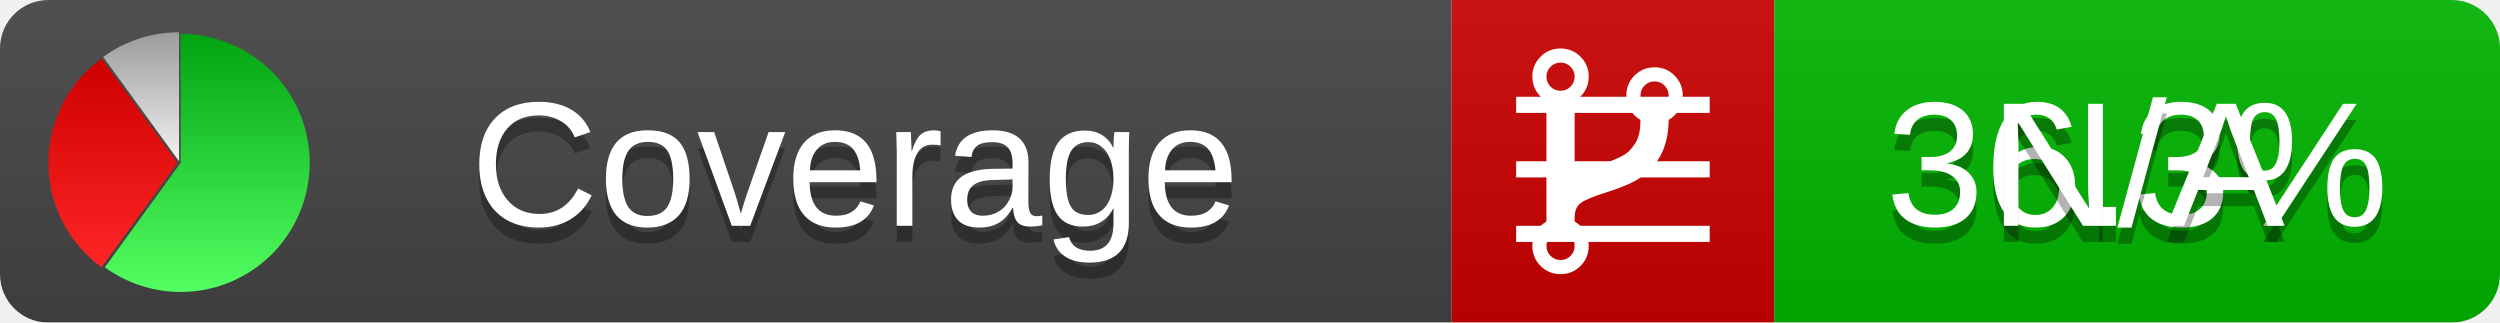
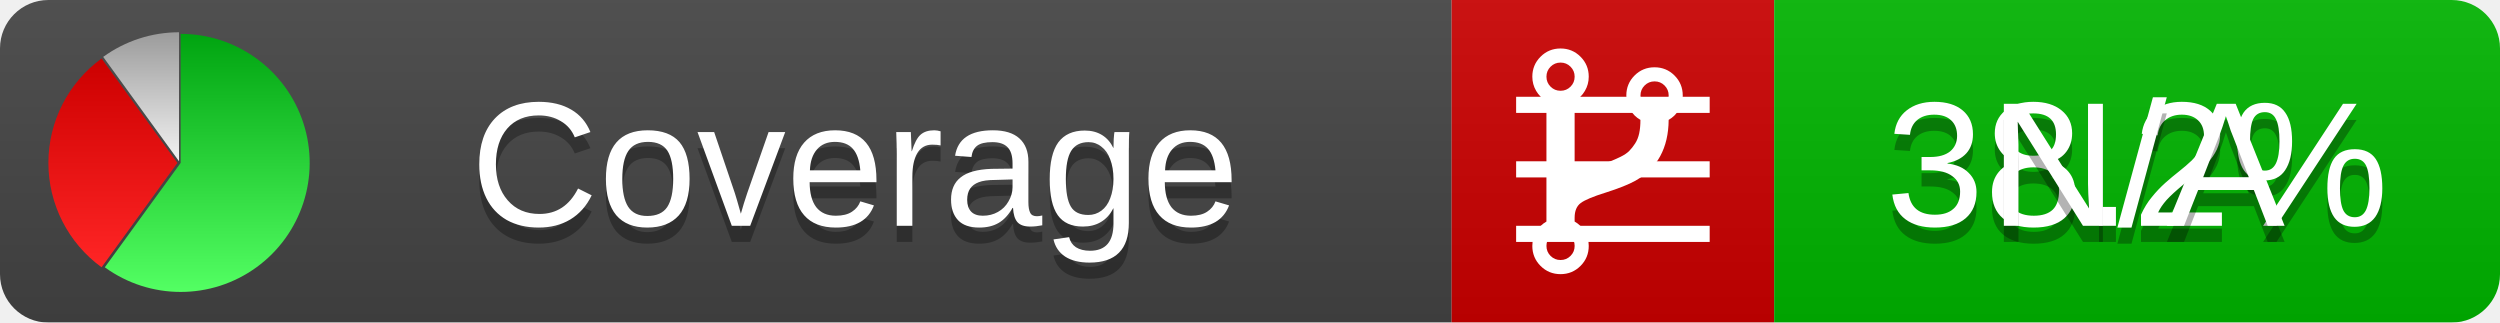
<svg xmlns="http://www.w3.org/2000/svg" xmlns:xlink="http://www.w3.org/1999/xlink" width="155" height="20">
  <style type="text/css">
          
            @keyframes fadeout {
              0 % { visibility: visible; opacity: 1; }
              40% { visibility: visible; opacity: 1; }
              50% { visibility: hidden; opacity: 0; }
              90% { visibility: hidden; opacity: 0; }
              100% { visibility: visible; opacity: 1; }
            }
            @keyframes fadein {
              0% { visibility: hidden; opacity: 0; }
              40% { visibility: hidden; opacity: 0; }
              50% { visibility: visible; opacity: 1; }
              90% { visibility: visible; opacity: 1; }
              100% { visibility: hidden; opacity: 0; }
            }
            .linecoverage {
                animation-duration: 10s;
                animation-name: fadeout;
                animation-iteration-count: infinite;
            }
            .branchcoverage {
                animation-duration: 10s;
                animation-name: fadein;
                animation-iteration-count: infinite;
            }
          
    </style>
  <defs>
    <linearGradient id="gradient" x2="0" y2="100%">
      <stop offset="0" stop-color="#bbb" stop-opacity=".1" />
      <stop offset="1" stop-opacity=".1" />
    </linearGradient>
    <linearGradient id="green" x2="0" y2="100%">
      <stop offset="0" stop-color="#00A410" />
      <stop offset="1" stop-color="#53FF63" />
    </linearGradient>
    <linearGradient id="red" x2="0" y2="100%">
      <stop offset="0" stop-color="#C00" />
      <stop offset="1" stop-color="#FF2525" />
    </linearGradient>
    <linearGradient id="gray" x2="0" y2="100%">
      <stop offset="0" stop-color="#9B9B9B" />
      <stop offset="1" stop-color="#F3F3F3" />
    </linearGradient>
    <mask id="mask">
      <rect width="155" height="20" rx="3" fill="#fff" />
    </mask>
    <g id="icon">
      <path style="fill:url(#green);" d="M205,202.5 l0,-200 a200,200 0 1,1 -117.558,361.803 z" />
      <path style="fill:url(#red);" d="M200,202.5 l-117.558,161.803 a200,200 0 0,1 0,-323.607 z" />
      <path style="fill:url(#gray);" d="M202.5,200 l-117.558,-161.803 a200,200 0 0,1 117.558,-38.196 z" />
    </g>
  </defs>
  <g mask="url(#mask)">
    <rect x="0" y="0" width="90" height="20" fill="#444" />
    <rect x="90" y="0" width="20" height="20" fill="#c00" />
    <rect x="110" y="0" width="45" height="20" fill="#00B600" />
    <rect x="0" y="0" width="155" height="20" fill="url(#gradient)" />
  </g>
  <g>
    <path class="linecoverage" stroke="#fff" d="M94 6.5 h12 M94 10.5 h12 M94 14.5 h12" />
    <path class="branchcoverage" fill="#fff" d="m 97.628,15.247 q 0,-0.364 -0.255,-0.619 -0.255,-0.255 -0.619,-0.255 -0.364,0 -0.619,0.255 -0.255,0.255 -0.255,0.619 0,0.364 0.255,0.619 0.255,0.255 0.619,0.255 0.364,0 0.619,-0.255 0.255,-0.255 0.255,-0.619 z m 0,-10.493 q 0,-0.364 -0.255,-0.619 -0.255,-0.255 -0.619,-0.255 -0.364,0 -0.619,0.255 -0.255,0.255 -0.255,0.619 0,0.364 0.255,0.619 0.255,0.255 0.619,0.255 0.364,0 0.619,-0.255 0.255,-0.255 0.255,-0.619 z m 5.83,1.166 q 0,-0.364 -0.255,-0.619 -0.255,-0.255 -0.619,-0.255 -0.364,0 -0.619,0.255 -0.255,0.255 -0.255,0.619 0,0.364 0.255,0.619 0.255,0.255 0.619,0.255 0.364,0 0.619,-0.255 0.255,-0.255 0.255,-0.619 z m 0.874,0 q 0,0.474 -0.237,0.879 -0.237,0.405 -0.638,0.633 -0.018,2.614 -2.059,3.771 -0.619,0.346 -1.849,0.738 -1.166,0.364 -1.544,0.647 -0.378,0.282 -0.378,0.911 l 0,0.237 q 0.401,0.228 0.638,0.633 0.237,0.405 0.237,0.879 0,0.729 -0.51,1.239 -0.51,0.51 -1.239,0.51 -0.729,0 -1.239,-0.51 -0.51,-0.51 -0.51,-1.239 0,-0.474 0.237,-0.879 0.237,-0.405 0.638,-0.633 l 0,-7.469 q -0.401,-0.228 -0.638,-0.633 -0.237,-0.405 -0.237,-0.879 0,-0.729 0.51,-1.239 0.51,-0.51 1.239,-0.51 0.729,0 1.239,0.51 0.51,0.51 0.51,1.239 0,0.474 -0.237,0.879 -0.237,0.405 -0.638,0.633 l 0,4.527 q 0.492,-0.237 1.403,-0.519 0.501,-0.155 0.797,-0.269 0.296,-0.114 0.642,-0.282 0.346,-0.169 0.537,-0.36 0.191,-0.191 0.369,-0.465 0.178,-0.273 0.255,-0.633 0.077,-0.36 0.077,-0.833 -0.401,-0.228 -0.638,-0.633 -0.237,-0.405 -0.237,-0.879 0,-0.729 0.51,-1.239 0.51,-0.51 1.239,-0.51 0.729,0 1.239,0.51 0.51,0.51 0.51,1.239 z" />
  </g>
  <g fill="#fff" text-anchor="middle" font-family="Verdana,Arial,Geneva,sans-serif" font-size="11">
    <a xlink:href="https://github.com/danielpalme/ReportGenerator" target="_top">
      <use xlink:href="#icon" transform="translate(3,2) scale(.04)" />
    </a>
    <text x="53" y="15" fill="#010101" fill-opacity=".3">Coverage</text>
    <text x="53" y="14" fill="#fff">Coverage</text>
-     <text class="linecoverage" x="132.5" y="15" fill="#010101" fill-opacity=".3">36.3%</text>
-     <text class="linecoverage" x="132.5" y="14">36.3%</text>
+     <text class="linecoverage" x="132.5" y="15" fill="#010101" fill-opacity=".3">38.2%</text>
+     <text class="linecoverage" x="132.5" y="14">38.2%</text>
    <text class="branchcoverage" x="132.5" y="15" fill="#010101" fill-opacity=".3">N/A</text>
    <text class="branchcoverage" x="132.5" y="14">N/A</text>
  </g>
  <g>
    <rect class="linecoverage" x="90" y="0" width="65" height="20" fill-opacity="0" />
    <rect class="branchcoverage" x="90" y="0" width="65" height="20" fill-opacity="0" />
  </g>
</svg>
